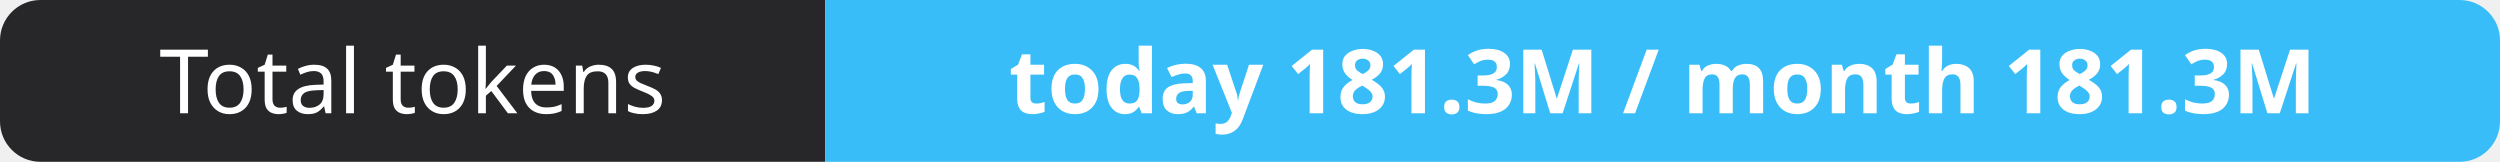
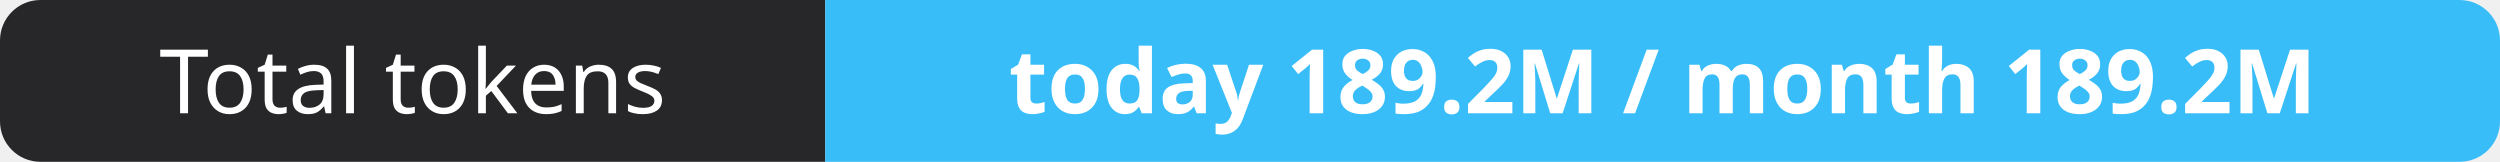
- <svg xmlns="http://www.w3.org/2000/svg" width="309" height="20" role="img" aria-label="Total tokens: today 181.3M / month 181.3M">
+ <svg xmlns="http://www.w3.org/2000/svg" width="309" height="20" role="img" aria-label="Total tokens: today 189.2M / month 189.2M">
  <clipPath id="r">
    <rect width="309" height="20" rx="5" fill="#fff" />
  </clipPath>
  <g clip-path="url(#r)">
    <rect width="102" height="20" fill="#27272a" />
    <rect x="102" width="207" height="20" fill="#38bdf8" />
  </g>
  <g fill="#fff" text-anchor="middle" font-family="Verdana,Geneva,sans-serif" font-size="11">
    <text x="51.0" y="14">Total tokens</text>
-     <text x="205.5" y="14" font-weight="700">today 181.3M / month 181.3M</text>
+     <text x="205.5" y="14" font-weight="700">today 189.2M / month 189.2M</text>
  </g>
</svg>
